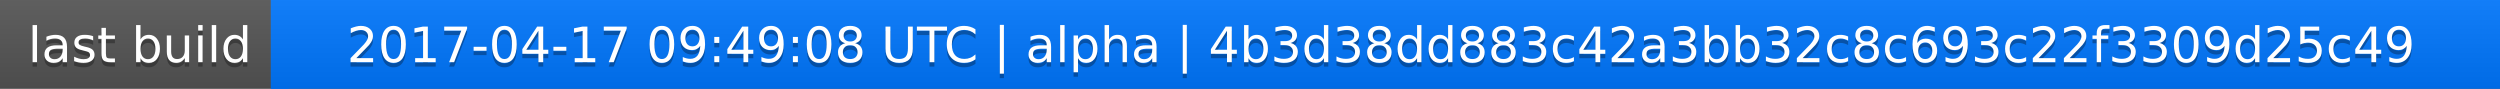
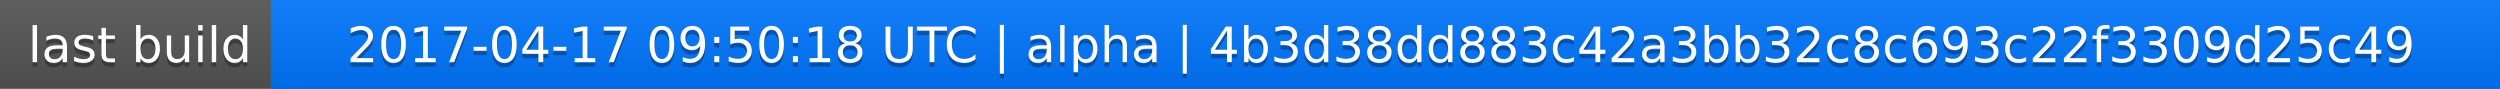
<svg xmlns="http://www.w3.org/2000/svg" width="563" height="20">
  <linearGradient id="a" x2="0" y2="100%">
    <stop offset="0" stop-color="#bbb" stop-opacity=".1" />
    <stop offset="1" stop-opacity=".1" />
  </linearGradient>
  <rect rx="0" width="563" height="20" fill="#555" />
  <rect rx="0" x="61" width="502" height="20" fill="#07f" />
  <path fill="#07f" d="M61 0h4v20h-4z" />
  <rect rx="0" width="563" height="20" fill="url(#a)" />
  <g fill="#fff" text-anchor="middle" font-family="DejaVu Sans,Verdana,Geneva,sans-serif" font-size="11">
    <text x="31.5" y="15" fill="#010101" fill-opacity=".3">last build</text>
    <text x="31.5" y="14">last build</text>
-     <text x="311" y="15" fill="#010101" fill-opacity=".3">2017-04-17 09:49:08 UTC | alpha | 4b3d38dd883c42a3bb32c8c693c22f3309d25c49</text>
-     <text x="311" y="14">2017-04-17 09:49:08 UTC | alpha | 4b3d38dd883c42a3bb32c8c693c22f3309d25c49</text>
+     <text x="311" y="15" fill="#010101" fill-opacity=".3">2017-04-17 09:50:18 UTC | alpha | 4b3d38dd883c42a3bb32c8c693c22f3309d25c49</text>
+     <text x="311" y="14">2017-04-17 09:50:18 UTC | alpha | 4b3d38dd883c42a3bb32c8c693c22f3309d25c49</text>
  </g>
</svg>
